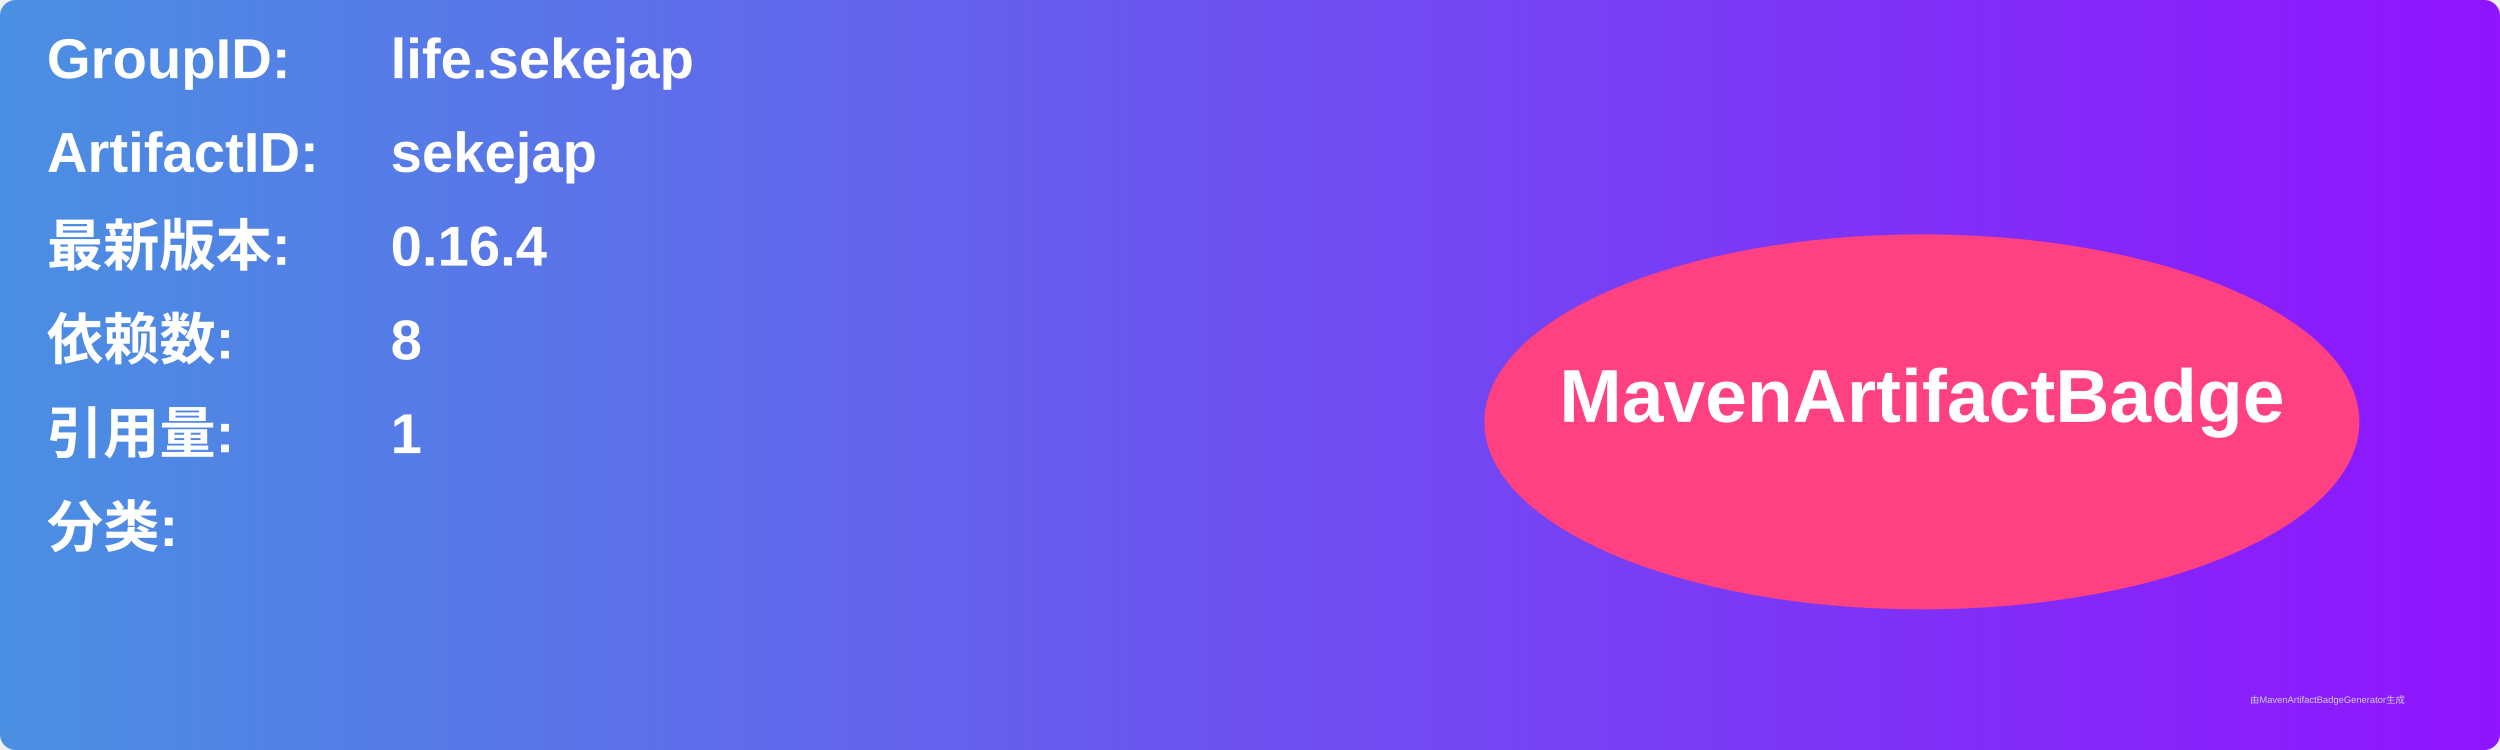
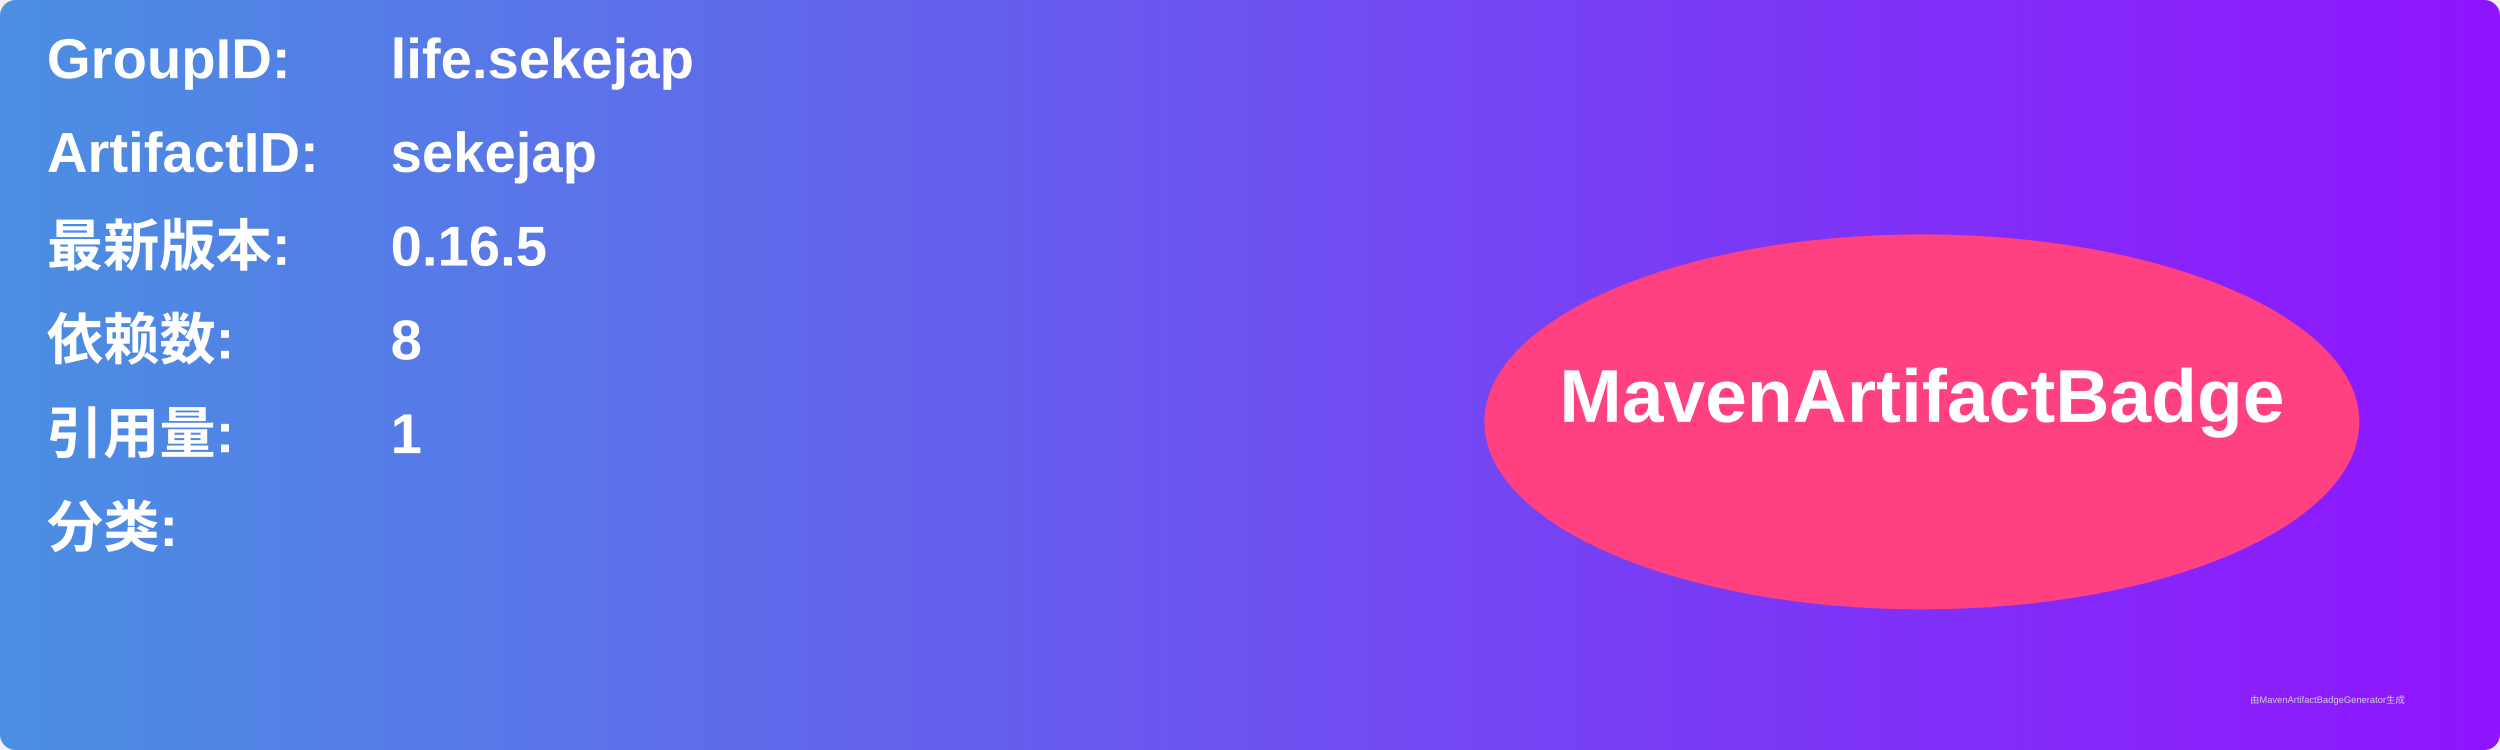
<svg xmlns="http://www.w3.org/2000/svg" width="800" height="240" viewBox="0 0 800 240">
  <linearGradient id="grad" x1="0%" y1="0%" x2="100%" y2="0%">
    <stop offset="0%" stop-color="#4a90e2" />
    <stop offset="100%" stop-color="#9013fe" />
  </linearGradient>
  <rect width="100%" height="100%" rx="5" ry="5" fill="url(#grad)" />
  <g transform="translate(15, 15)">
    <text x="0" y="10" font-family="Arial" font-size="18" fill="white" font-weight="bold" width="260">GroupID:</text>
    <text x="110" y="10" font-family="Arial" font-size="18" fill="white" font-weight="bold" width="460">life.sekejap</text>
    <text x="0" y="40" font-family="Arial" font-size="18" fill="white" font-weight="bold" width="260">ArtifactID:</text>
    <text x="110" y="40" font-family="Arial" font-size="18" fill="white" font-weight="bold" width="460">sekejap</text>
    <text x="0" y="70" font-family="Arial" font-size="18" fill="white" font-weight="bold">最新版本:</text>
    <text x="110" y="70" font-family="Arial" font-size="18" fill="white" font-weight="bold">
-       <tspan font-weight="bold">0.16.4</tspan>
+       <tspan font-weight="bold">0.16.5</tspan>
    </text>
    <text x="0" y="100" font-family="Arial" font-size="18" fill="white" font-weight="bold">依赖数: </text>
    <text x="110" y="100" font-family="Arial" font-size="18" fill="white">
      <tspan font-weight="bold">8</tspan>
    </text>
    <text x="0" y="130" font-family="Arial" font-size="18" fill="white" font-weight="bold">引用量: </text>
    <text x="110" y="130" font-family="Arial" font-size="18" fill="white">
      <tspan font-weight="bold">1</tspan>
    </text>
    <text x="0" y="160" font-family="Arial" font-size="18" fill="white" font-weight="bold">分类:</text>
    <text x="10" y="190" font-family="Arial" font-size="10" fill="white">
      <tspan font-weight="bold" />
    </text>
    <ellipse cx="600" cy="120" rx="140" ry="60" fill="#ff4081" />
    <text x="600" y="120" text-anchor="middle" font-family="Arial" font-size="24" fill="white" font-weight="bold">MavenArtifactBadge</text>
  </g>
  <text x="720" y="225" font-family="Arial" font-size="3" fill="#d0d0d0">由MavenArtifactBadgeGenerator生成</text>
</svg>
